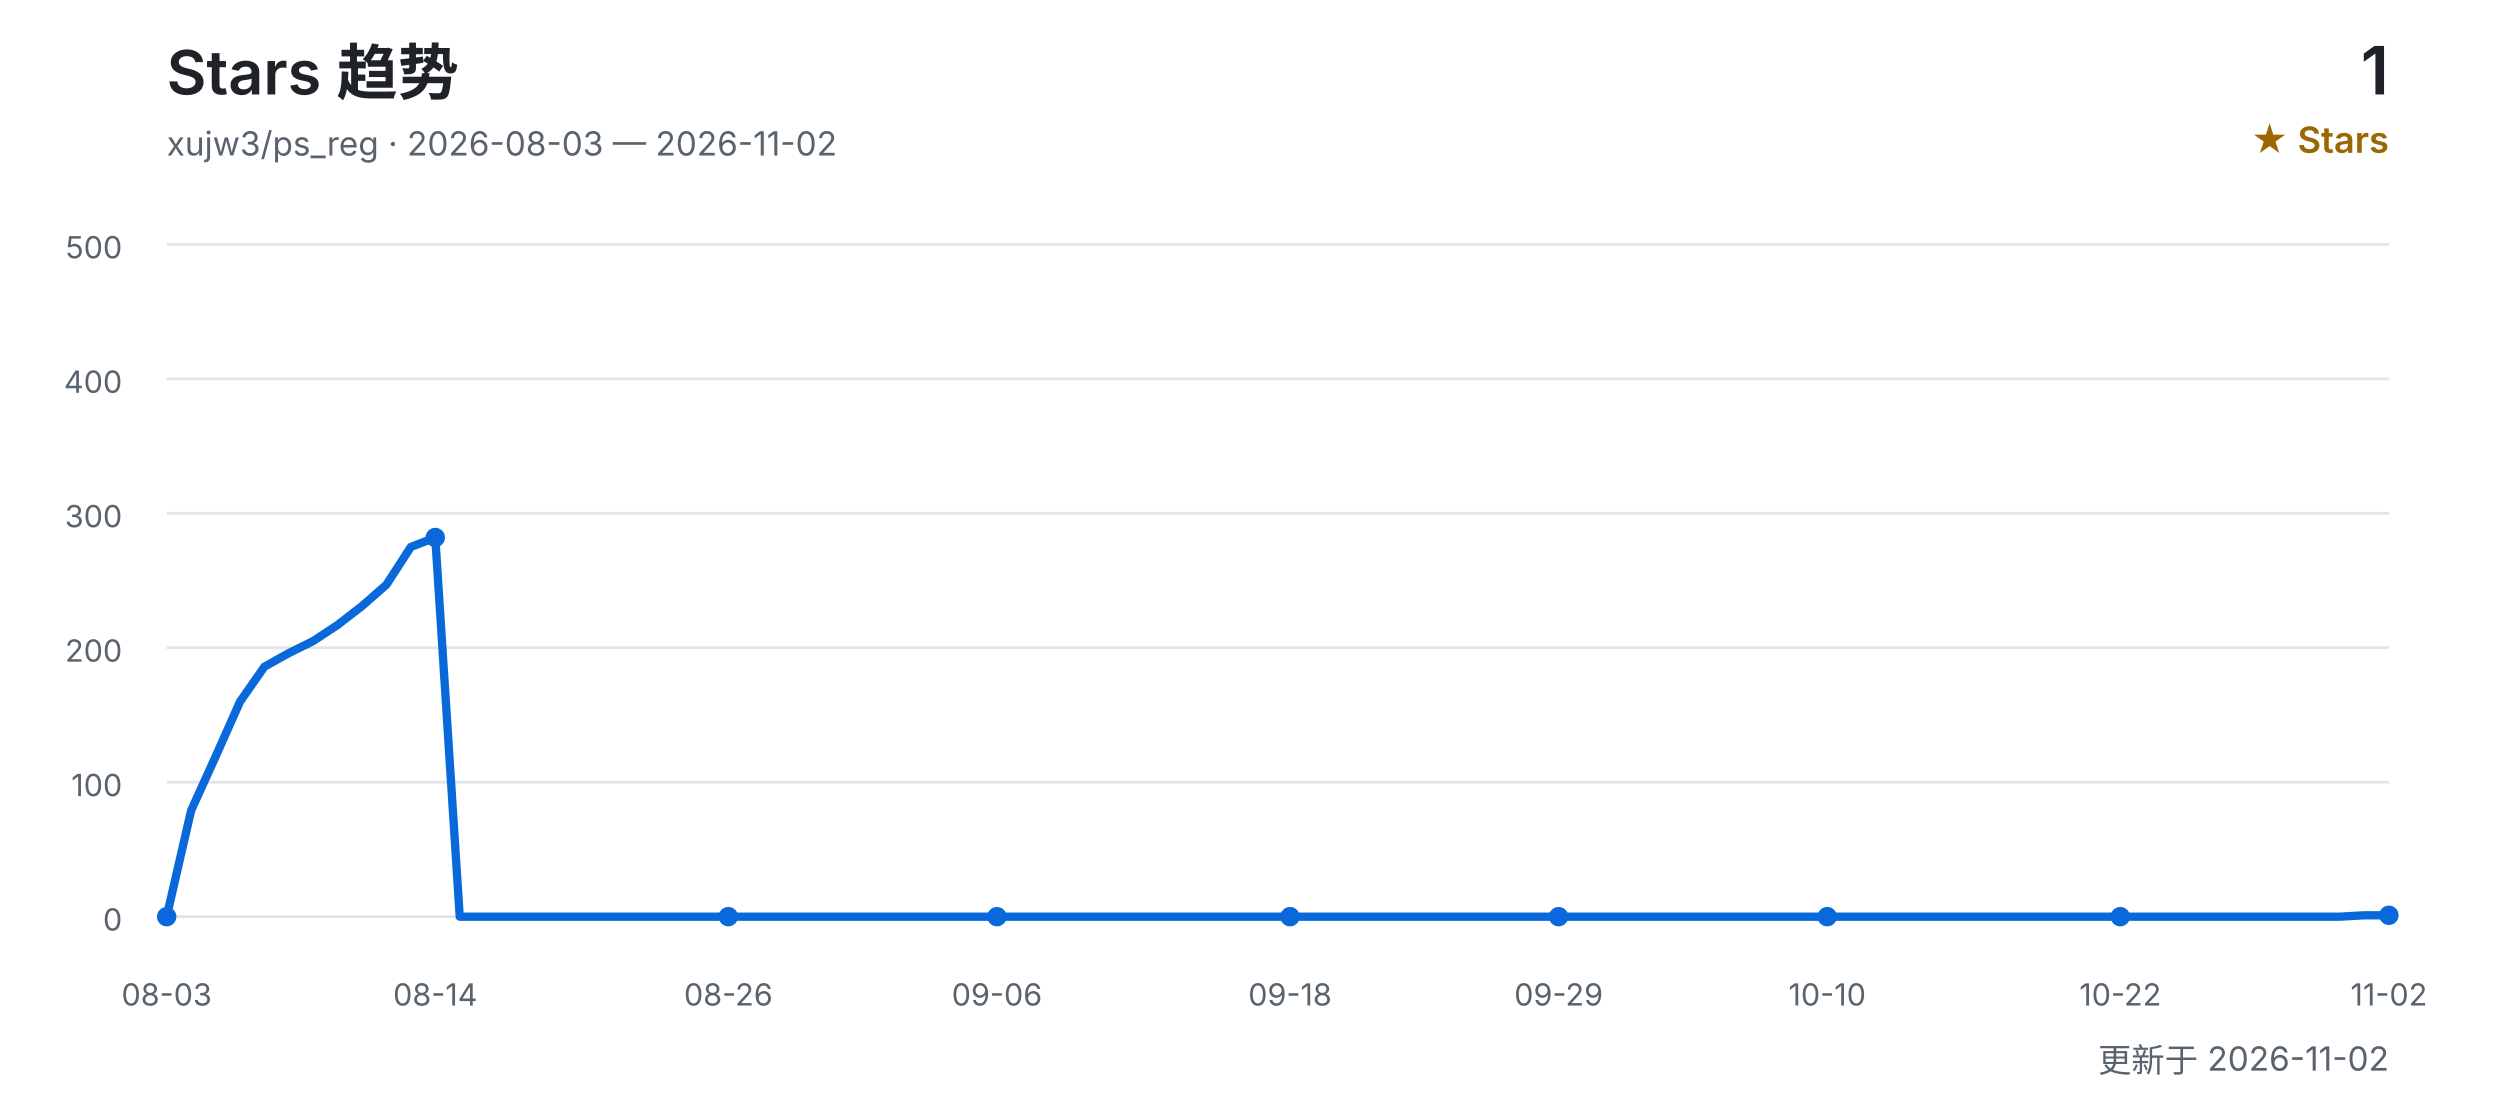
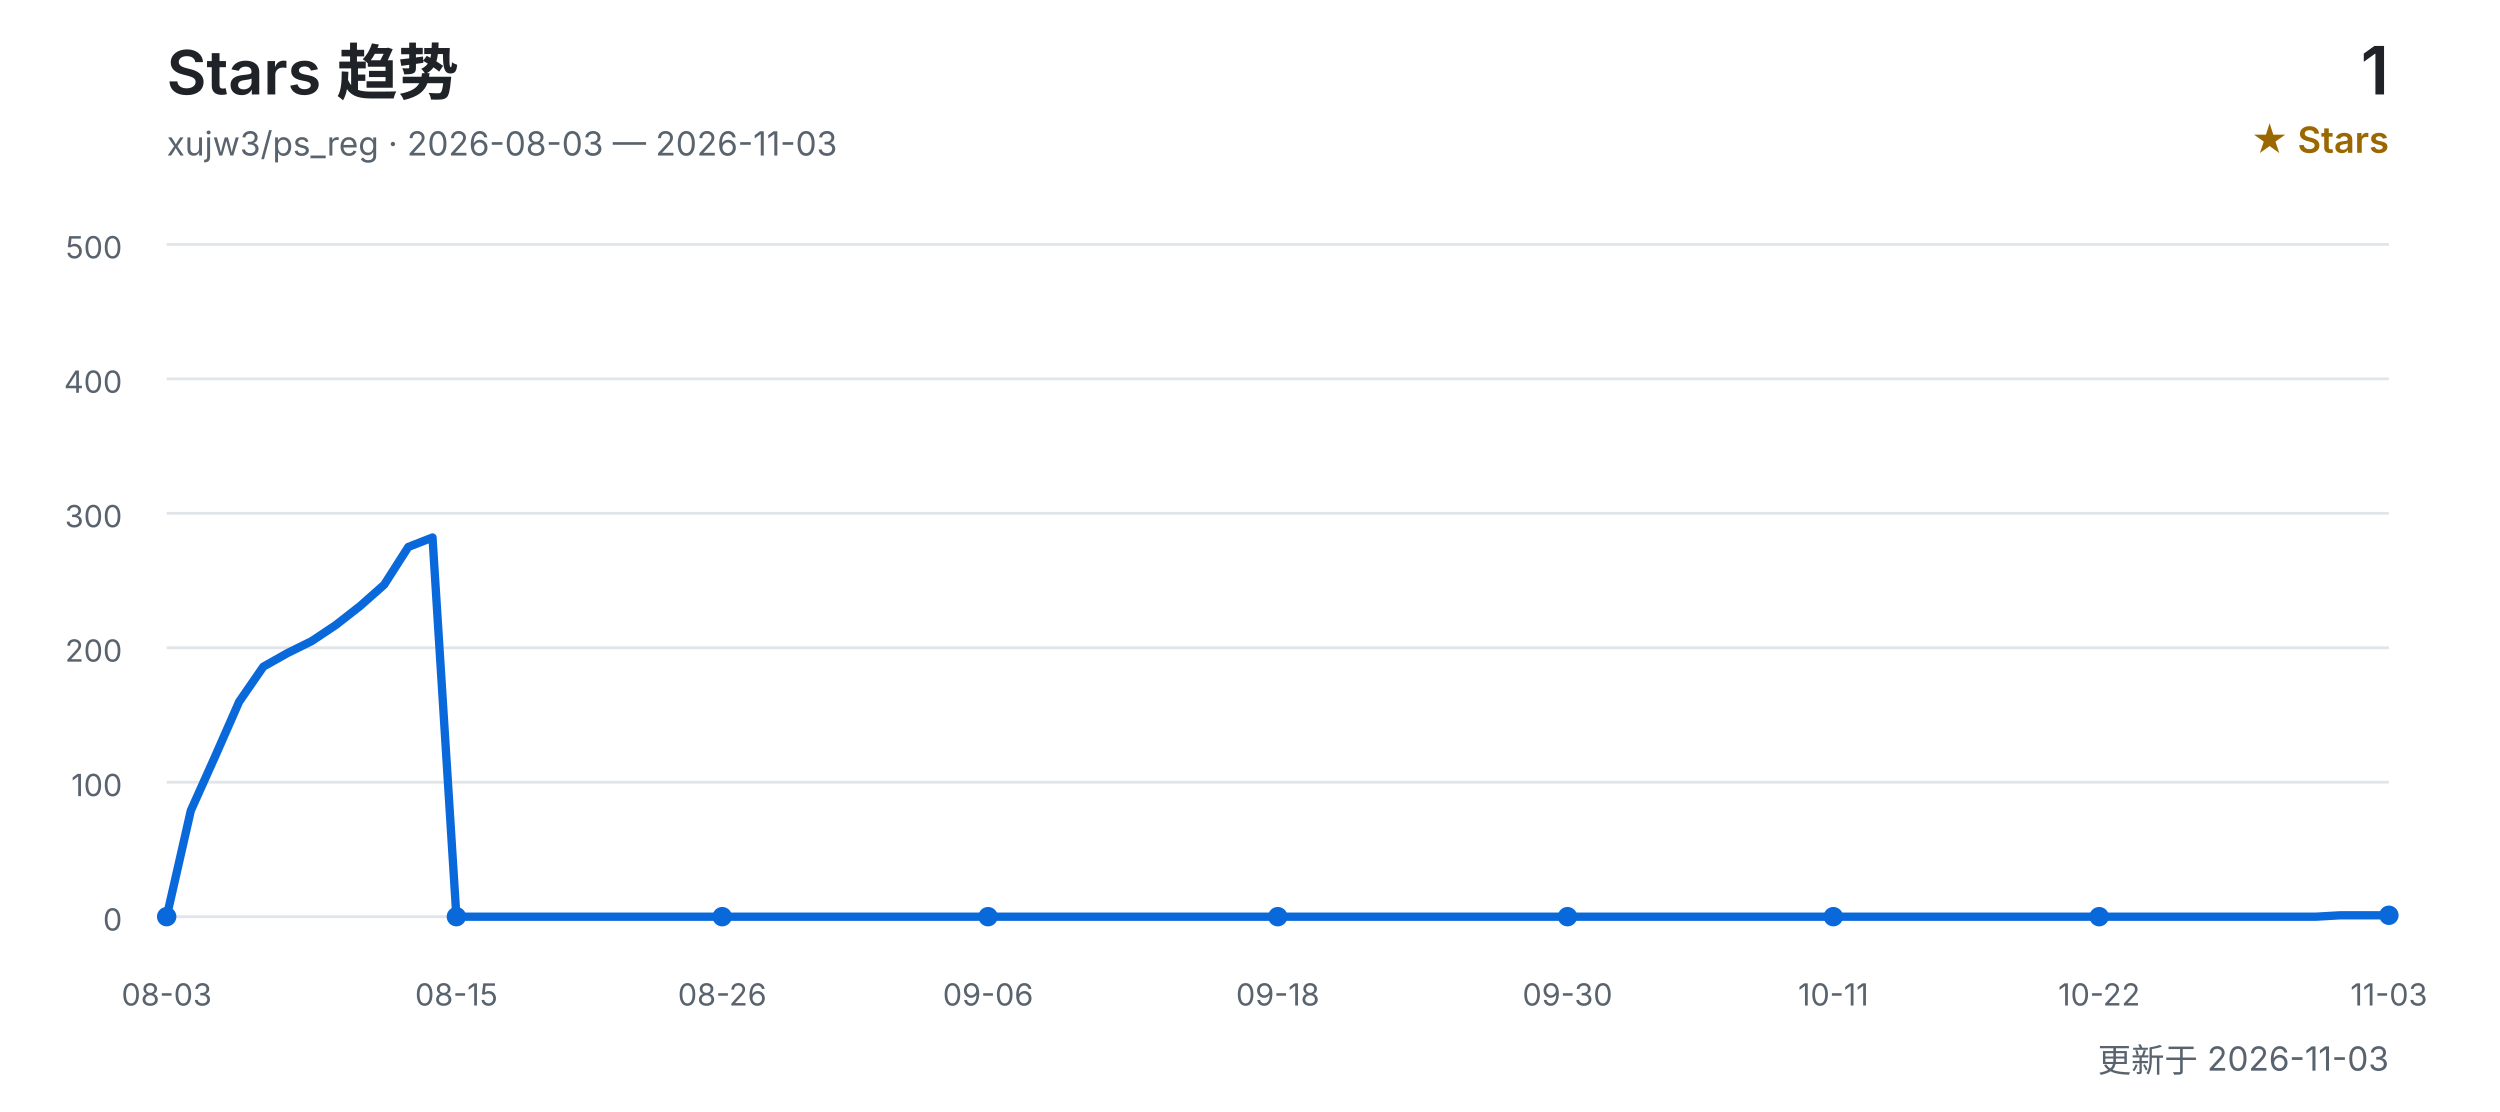
<svg xmlns="http://www.w3.org/2000/svg" width="900" height="400" viewBox="0 0 900 400" role="img" aria-labelledby="title desc">
  <defs>
    <style>
      text { font-family: Inter, "Segoe UI", Arial, "Noto Sans CJK SC", sans-serif; }
      .title { fill: #1f2328; font-size: 22px; font-weight: 600; }
      .subtitle { fill: #59636e; font-size: 12px; }
      .count { fill: #1f2328; font-size: 24px; font-weight: 600; }
      .count-label { fill: #9a6700; font-size: 13px; font-weight: 600; }
      .grid { stroke: #d0d7de; stroke-width: 1; opacity: 0.65; }
      .axis { fill: #59636e; font-size: 11px; }
      .line { fill: none; stroke: #0969da; stroke-width: 3; stroke-linecap: round; stroke-linejoin: round; }
      .point { fill: #0969da; }
    </style>
  </defs>
  <text x="60" y="34" class="title">Stars 趋势</text>
-   <text x="60" y="56" class="subtitle">xujw3/ps_reg · 2026-08-03 — 2026-11-02</text>
+   <text x="60" y="56" class="subtitle">xujw3/ps_reg · 2026-08-03 — 2026-11-03</text>
  <text x="860" y="34" class="count" text-anchor="end">1</text>
  <text x="860" y="55" class="count-label" text-anchor="end">★ Stars</text>
  <line x1="60" y1="330.0" x2="860" y2="330.0" class="grid" />
  <text x="44" y="335.0" class="axis" text-anchor="end">0</text>
  <line x1="60" y1="281.6" x2="860" y2="281.6" class="grid" />
  <text x="44" y="286.6" class="axis" text-anchor="end">100</text>
  <line x1="60" y1="233.2" x2="860" y2="233.2" class="grid" />
  <text x="44" y="238.2" class="axis" text-anchor="end">200</text>
  <line x1="60" y1="184.8" x2="860" y2="184.8" class="grid" />
  <text x="44" y="189.8" class="axis" text-anchor="end">300</text>
  <line x1="60" y1="136.4" x2="860" y2="136.4" class="grid" />
  <text x="44" y="141.4" class="axis" text-anchor="end">400</text>
  <line x1="60" y1="88.0" x2="860" y2="88.0" class="grid" />
  <text x="44" y="93.0" class="axis" text-anchor="end">500</text>
-   <polyline points="60.0,330.0 68.8,291.8 77.6,272.4 86.4,252.6 95.2,240.0 104.0,235.1 112.7,230.8 121.5,225.0 130.3,218.2 139.1,210.5 147.9,196.9 156.7,193.5 165.5,330.0 174.3,330.0 183.1,330.0 191.9,330.0 200.7,330.0 209.5,330.0 218.2,330.0 227.0,330.0 235.8,330.0 244.6,330.0 253.4,330.0 262.2,330.0 271.0,330.0 279.8,330.0 288.6,330.0 297.4,330.0 306.2,330.0 314.9,330.0 323.7,330.0 332.5,330.0 341.3,330.0 350.1,330.0 358.9,330.0 367.7,330.0 376.5,330.0 385.3,330.0 394.1,330.0 402.9,330.0 411.6,330.0 420.4,330.0 429.2,330.0 438.0,330.0 446.8,330.0 455.6,330.0 464.4,330.0 473.2,330.0 482.0,330.0 490.8,330.0 499.6,330.0 508.4,330.0 517.1,330.0 525.9,330.0 534.7,330.0 543.5,330.0 552.3,330.0 561.1,330.0 569.9,330.0 578.7,330.0 587.5,330.0 596.3,330.0 605.1,330.0 613.8,330.0 622.6,330.0 631.4,330.0 640.2,330.0 649.0,330.0 657.8,330.0 666.6,330.0 675.4,330.0 684.2,330.0 693.0,330.0 701.8,330.0 710.5,330.0 719.3,330.0 728.1,330.0 736.9,330.0 745.7,330.0 754.5,330.0 763.3,330.0 772.1,330.0 780.9,330.0 789.7,330.0 798.5,330.0 807.3,330.0 816.0,330.0 824.8,330.0 833.6,330.0 842.4,330.0 851.2,329.5 860.0,329.5" class="line" />
+   <polyline points="60.0,330.0 68.7,291.8 77.4,272.4 86.1,252.6 94.8,240.0 103.5,235.1 112.2,230.8 120.9,225.0 129.6,218.2 138.3,210.5 147.0,196.9 155.7,193.5 164.3,330.0 173.0,330.0 181.7,330.0 190.4,330.0 199.1,330.0 207.8,330.0 216.5,330.0 225.2,330.0 233.9,330.0 242.6,330.0 251.3,330.0 260.0,330.0 268.7,330.0 277.4,330.0 286.1,330.0 294.8,330.0 303.5,330.0 312.2,330.0 320.9,330.0 329.6,330.0 338.3,330.0 347.0,330.0 355.7,330.0 364.3,330.0 373.0,330.0 381.7,330.0 390.4,330.0 399.1,330.0 407.8,330.0 416.5,330.0 425.2,330.0 433.9,330.0 442.6,330.0 451.3,330.0 460.0,330.0 468.7,330.0 477.4,330.0 486.1,330.0 494.8,330.0 503.5,330.0 512.2,330.0 520.9,330.0 529.6,330.0 538.3,330.0 547.0,330.0 555.7,330.0 564.3,330.0 573.0,330.0 581.7,330.0 590.4,330.0 599.1,330.0 607.8,330.0 616.5,330.0 625.2,330.0 633.9,330.0 642.6,330.0 651.3,330.0 660.0,330.0 668.7,330.0 677.4,330.0 686.1,330.0 694.8,330.0 703.5,330.0 712.2,330.0 720.9,330.0 729.6,330.0 738.3,330.0 747.0,330.0 755.7,330.0 764.3,330.0 773.0,330.0 781.7,330.0 790.4,330.0 799.1,330.0 807.8,330.0 816.5,330.0 825.2,330.0 833.9,330.0 842.6,329.5 851.3,329.5 860.0,329.5" class="line" />
  <text x="60.0" y="362" class="axis" text-anchor="middle">08-03</text>
  <circle cx="60.0" cy="330.0" r="3.5" class="point" />
-   <text x="156.7" y="362" class="axis" text-anchor="middle">08-14</text>
-   <circle cx="156.7" cy="193.5" r="3.5" class="point" />
-   <text x="262.2" y="362" class="axis" text-anchor="middle">08-26</text>
-   <circle cx="262.2" cy="330.0" r="3.5" class="point" />
-   <text x="358.9" y="362" class="axis" text-anchor="middle">09-06</text>
-   <circle cx="358.9" cy="330.0" r="3.5" class="point" />
-   <text x="464.4" y="362" class="axis" text-anchor="middle">09-18</text>
-   <circle cx="464.4" cy="330.0" r="3.5" class="point" />
-   <text x="561.1" y="362" class="axis" text-anchor="middle">09-29</text>
-   <circle cx="561.1" cy="330.0" r="3.5" class="point" />
-   <text x="657.8" y="362" class="axis" text-anchor="middle">10-10</text>
-   <circle cx="657.8" cy="330.0" r="3.5" class="point" />
-   <text x="763.3" y="362" class="axis" text-anchor="middle">10-22</text>
-   <circle cx="763.3" cy="330.0" r="3.5" class="point" />
-   <text x="860.0" y="362" class="axis" text-anchor="middle">11-02</text>
+   <text x="164.3" y="362" class="axis" text-anchor="middle">08-15</text>
+   <circle cx="164.3" cy="330.0" r="3.5" class="point" />
+   <text x="260.0" y="362" class="axis" text-anchor="middle">08-26</text>
+   <circle cx="260.0" cy="330.0" r="3.5" class="point" />
+   <text x="355.7" y="362" class="axis" text-anchor="middle">09-06</text>
+   <circle cx="355.7" cy="330.0" r="3.5" class="point" />
+   <text x="460.0" y="362" class="axis" text-anchor="middle">09-18</text>
+   <circle cx="460.0" cy="330.0" r="3.5" class="point" />
+   <text x="564.3" y="362" class="axis" text-anchor="middle">09-30</text>
+   <circle cx="564.3" cy="330.0" r="3.5" class="point" />
+   <text x="660.0" y="362" class="axis" text-anchor="middle">10-11</text>
+   <circle cx="660.0" cy="330.0" r="3.5" class="point" />
+   <text x="755.7" y="362" class="axis" text-anchor="middle">10-22</text>
+   <circle cx="755.7" cy="330.0" r="3.5" class="point" />
+   <text x="860.0" y="362" class="axis" text-anchor="middle">11-03</text>
  <circle cx="860.0" cy="329.5" r="3.5" class="point" />
-   <text x="860" y="386" class="subtitle" text-anchor="end">更新于 2026-11-02</text>
+   <text x="860" y="386" class="subtitle" text-anchor="end">更新于 2026-11-03</text>
</svg>
